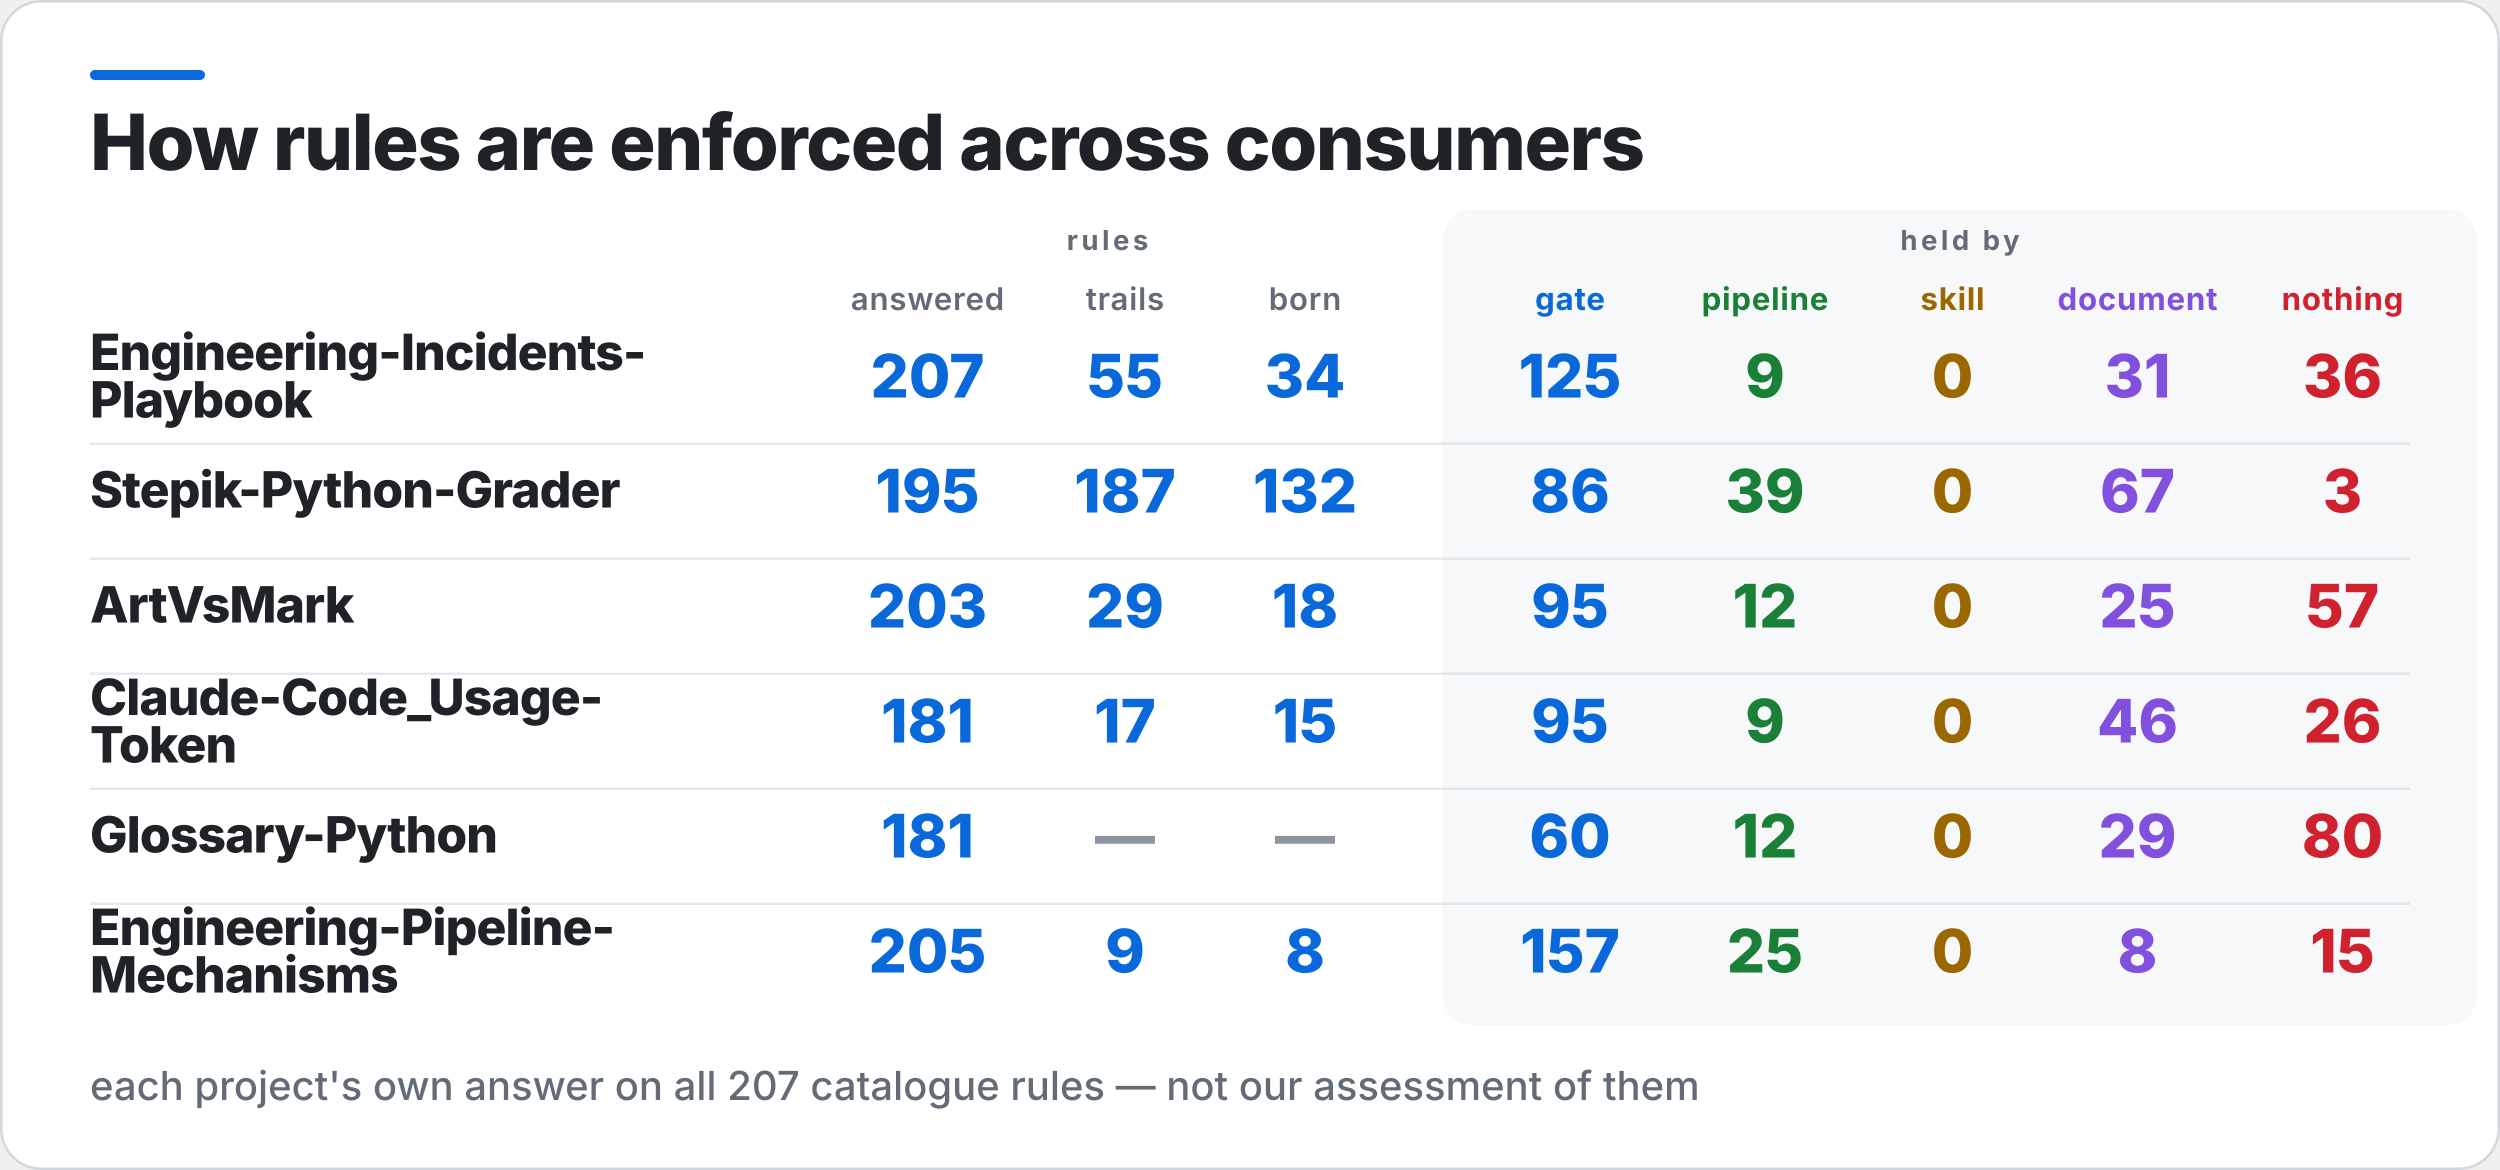
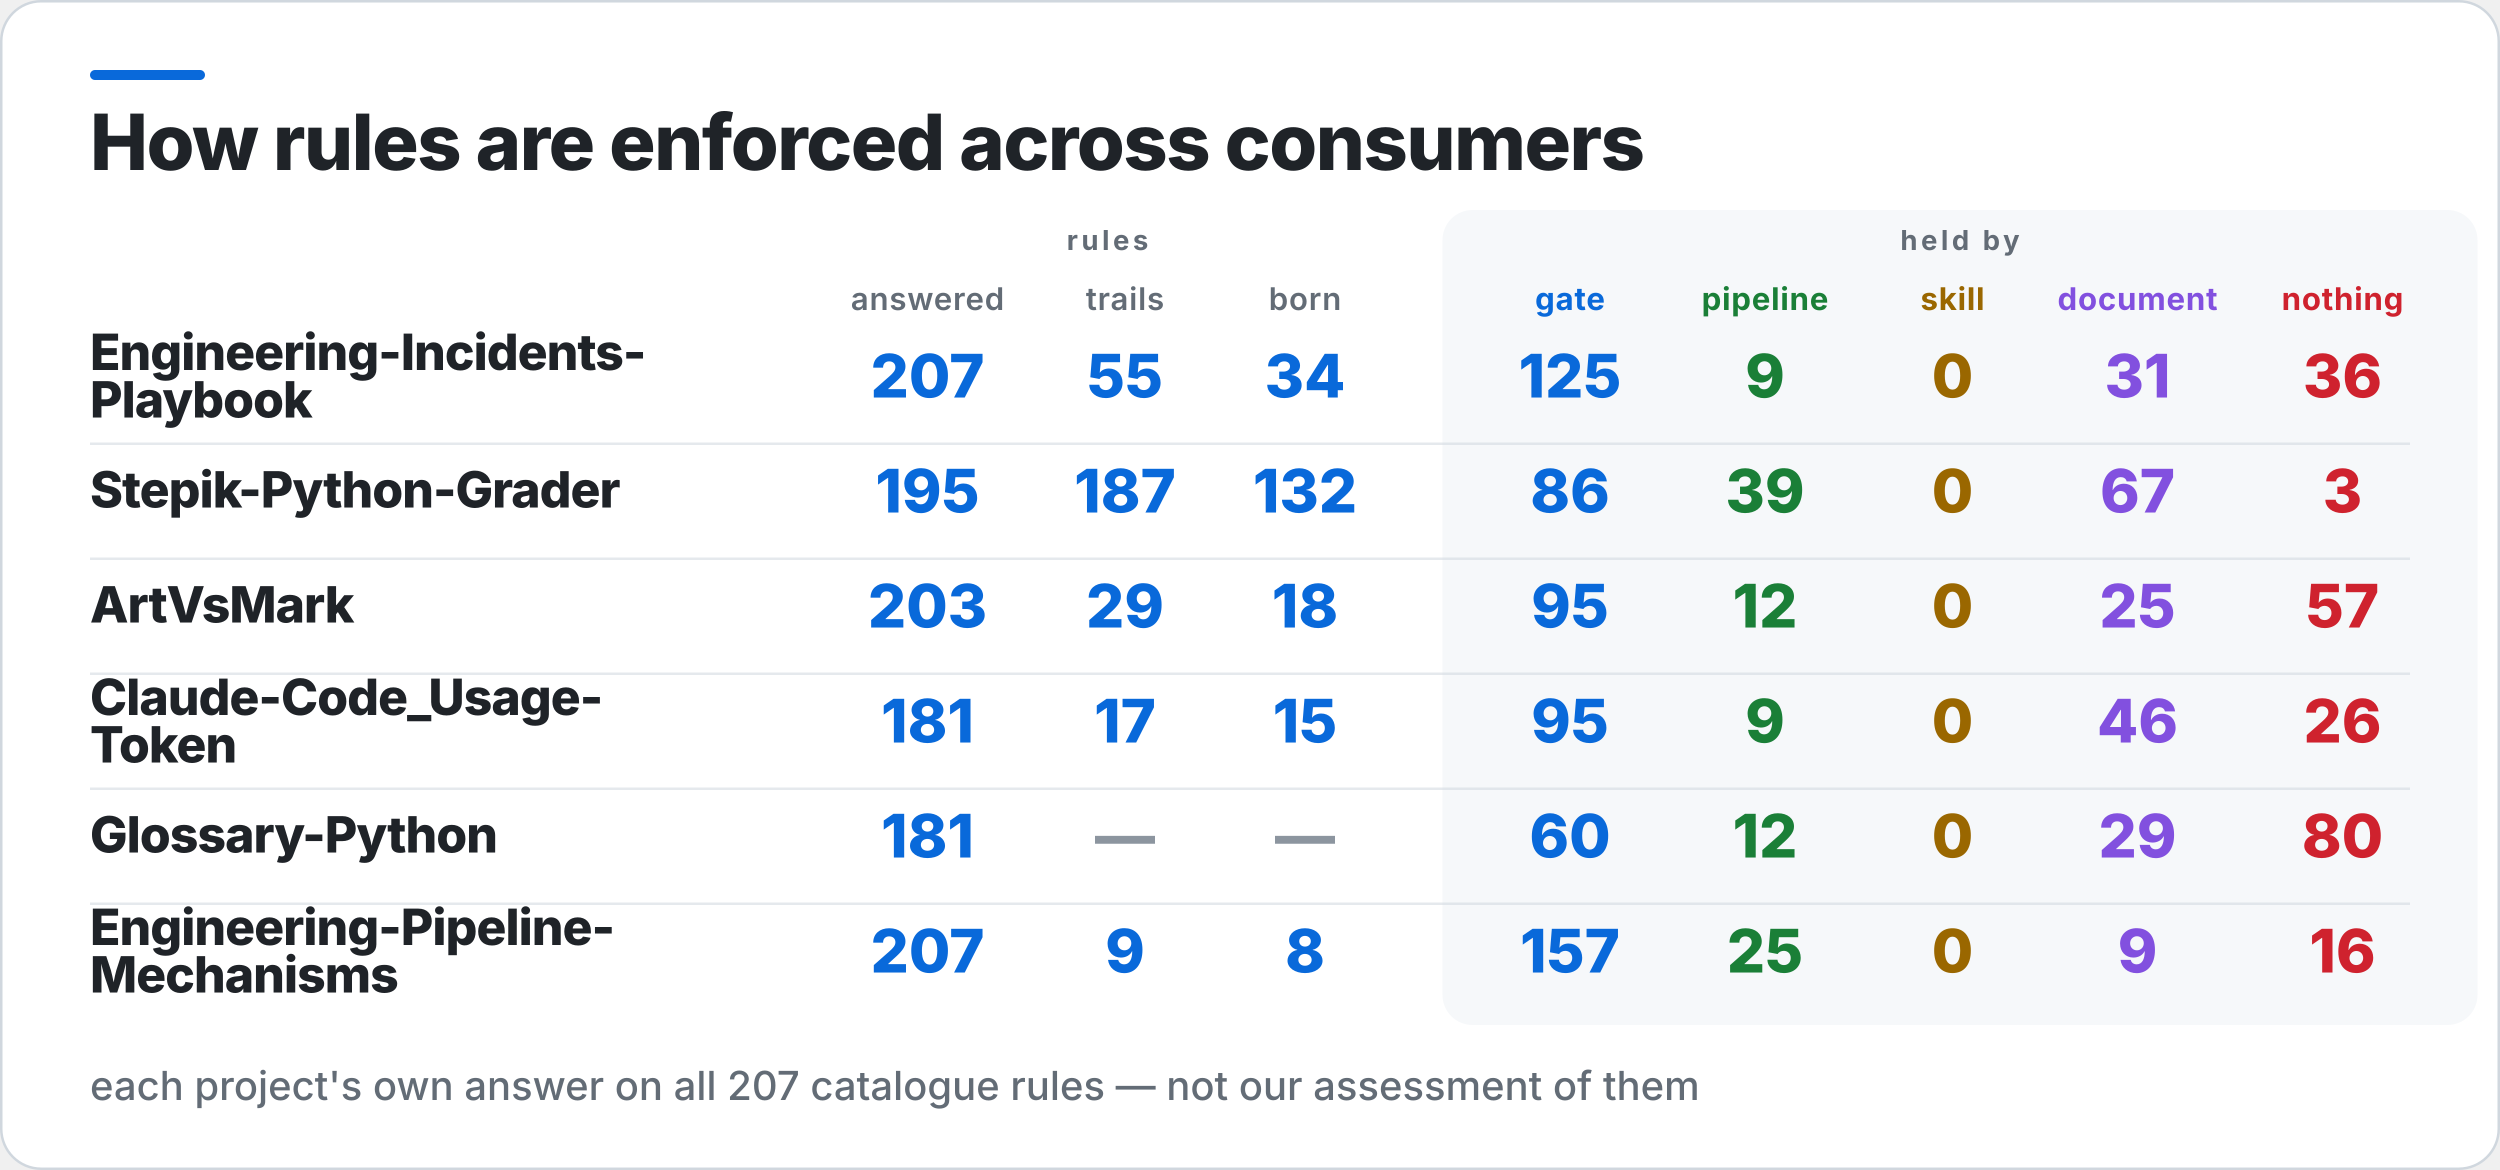
<svg xmlns="http://www.w3.org/2000/svg" width="1000" height="468" viewBox="0 0 1000 468" role="img" aria-label="How rules are enforced across consumers">
  <rect x="0.5" y="0.5" width="999" height="467" rx="16" fill="#FFFFFF" stroke="#D0D7DE" />
  <rect x="36" y="28" width="46" height="4" rx="2" fill="#0969DA" />
  <rect x="577" y="84" width="414" height="326" rx="12" fill="#F6F8FA" />
  <text x="36" y="68" fill="#1F2328" font-family="Inter,Segoe UI,Helvetica,Arial,sans-serif" font-size="31" font-weight="800" letter-spacing="-0.6">How rules are enforced across consumers</text>
  <text x="443" y="100" fill="#636C76" font-family="Inter,Segoe UI,Helvetica,Arial,sans-serif" font-size="11" font-weight="700" letter-spacing="1.4" text-anchor="middle">rules</text>
  <text x="784" y="100" fill="#636C76" font-family="Inter,Segoe UI,Helvetica,Arial,sans-serif" font-size="11" font-weight="700" letter-spacing="1.4" text-anchor="middle">held by</text>
  <text x="371" y="124" fill="#636C76" font-family="Inter,Segoe UI,Helvetica,Arial,sans-serif" font-size="12.5" font-weight="600" letter-spacing="0.3" text-anchor="middle">answered</text>
  <text x="450" y="124" fill="#636C76" font-family="Inter,Segoe UI,Helvetica,Arial,sans-serif" font-size="12.5" font-weight="600" letter-spacing="0.3" text-anchor="middle">trails</text>
  <text x="522" y="124" fill="#636C76" font-family="Inter,Segoe UI,Helvetica,Arial,sans-serif" font-size="12.5" font-weight="600" letter-spacing="0.3" text-anchor="middle">born</text>
  <text x="628" y="124" fill="#0969DA" font-family="Inter,Segoe UI,Helvetica,Arial,sans-serif" font-size="12.5" font-weight="700" letter-spacing="0.3" text-anchor="middle">gate</text>
  <text x="706" y="124" fill="#1A7F37" font-family="Inter,Segoe UI,Helvetica,Arial,sans-serif" font-size="12.5" font-weight="700" letter-spacing="0.3" text-anchor="middle">pipeline</text>
  <text x="781" y="124" fill="#9A6700" font-family="Inter,Segoe UI,Helvetica,Arial,sans-serif" font-size="12.5" font-weight="700" letter-spacing="0.3" text-anchor="middle">skill</text>
  <text x="855" y="124" fill="#8250DF" font-family="Inter,Segoe UI,Helvetica,Arial,sans-serif" font-size="12.5" font-weight="700" letter-spacing="0.3" text-anchor="middle">document</text>
  <text x="937" y="124" fill="#CF222E" font-family="Inter,Segoe UI,Helvetica,Arial,sans-serif" font-size="12.5" font-weight="700" letter-spacing="0.3" text-anchor="middle">nothing</text>
  <text x="36" y="148" fill="#1F2328" font-family="Inter,Segoe UI,Helvetica,Arial,sans-serif" font-size="20" font-weight="800" letter-spacing="-0.4">Engineering-Incidents-</text>
  <text x="36" y="167" fill="#1F2328" font-family="Inter,Segoe UI,Helvetica,Arial,sans-serif" font-size="20" font-weight="800" letter-spacing="-0.4">Playbook</text>
  <text x="371" y="159" fill="#0969DA" font-family="Inter,Segoe UI,Helvetica,Arial,sans-serif" font-size="24" font-weight="800" text-anchor="middle">207</text>
  <text x="450" y="159" fill="#0969DA" font-family="Inter,Segoe UI,Helvetica,Arial,sans-serif" font-size="24" font-weight="800" text-anchor="middle">55</text>
  <text x="522" y="159" fill="#0969DA" font-family="Inter,Segoe UI,Helvetica,Arial,sans-serif" font-size="24" font-weight="800" text-anchor="middle">34</text>
  <text x="628" y="159" fill="#0969DA" font-family="Inter,Segoe UI,Helvetica,Arial,sans-serif" font-size="24" font-weight="800" text-anchor="middle">125</text>
  <text x="706" y="159" fill="#1A7F37" font-family="Inter,Segoe UI,Helvetica,Arial,sans-serif" font-size="24" font-weight="800" text-anchor="middle">9</text>
  <text x="781" y="159" fill="#9A6700" font-family="Inter,Segoe UI,Helvetica,Arial,sans-serif" font-size="24" font-weight="800" text-anchor="middle">0</text>
  <text x="855" y="159" fill="#8250DF" font-family="Inter,Segoe UI,Helvetica,Arial,sans-serif" font-size="24" font-weight="800" text-anchor="middle">31</text>
  <text x="937" y="159" fill="#CF222E" font-family="Inter,Segoe UI,Helvetica,Arial,sans-serif" font-size="24" font-weight="800" text-anchor="middle">36</text>
  <rect x="36" y="177" width="928" height="1" fill="#D0D7DE" opacity="0.55" />
  <text x="36" y="203" fill="#1F2328" font-family="Inter,Segoe UI,Helvetica,Arial,sans-serif" font-size="20" font-weight="800" letter-spacing="-0.4">Stepik-Python-Grader</text>
  <text x="371" y="205" fill="#0969DA" font-family="Inter,Segoe UI,Helvetica,Arial,sans-serif" font-size="24" font-weight="800" text-anchor="middle">195</text>
  <text x="450" y="205" fill="#0969DA" font-family="Inter,Segoe UI,Helvetica,Arial,sans-serif" font-size="24" font-weight="800" text-anchor="middle">187</text>
  <text x="522" y="205" fill="#0969DA" font-family="Inter,Segoe UI,Helvetica,Arial,sans-serif" font-size="24" font-weight="800" text-anchor="middle">132</text>
  <text x="628" y="205" fill="#0969DA" font-family="Inter,Segoe UI,Helvetica,Arial,sans-serif" font-size="24" font-weight="800" text-anchor="middle">86</text>
  <text x="706" y="205" fill="#1A7F37" font-family="Inter,Segoe UI,Helvetica,Arial,sans-serif" font-size="24" font-weight="800" text-anchor="middle">39</text>
  <text x="781" y="205" fill="#9A6700" font-family="Inter,Segoe UI,Helvetica,Arial,sans-serif" font-size="24" font-weight="800" text-anchor="middle">0</text>
  <text x="855" y="205" fill="#8250DF" font-family="Inter,Segoe UI,Helvetica,Arial,sans-serif" font-size="24" font-weight="800" text-anchor="middle">67</text>
  <text x="937" y="205" fill="#CF222E" font-family="Inter,Segoe UI,Helvetica,Arial,sans-serif" font-size="24" font-weight="800" text-anchor="middle">3</text>
  <rect x="36" y="223" width="928" height="1" fill="#D0D7DE" opacity="0.55" />
  <text x="36" y="249" fill="#1F2328" font-family="Inter,Segoe UI,Helvetica,Arial,sans-serif" font-size="20" font-weight="800" letter-spacing="-0.4">ArtVsMark</text>
  <text x="371" y="251" fill="#0969DA" font-family="Inter,Segoe UI,Helvetica,Arial,sans-serif" font-size="24" font-weight="800" text-anchor="middle">203</text>
  <text x="450" y="251" fill="#0969DA" font-family="Inter,Segoe UI,Helvetica,Arial,sans-serif" font-size="24" font-weight="800" text-anchor="middle">29</text>
  <text x="522" y="251" fill="#0969DA" font-family="Inter,Segoe UI,Helvetica,Arial,sans-serif" font-size="24" font-weight="800" text-anchor="middle">18</text>
  <text x="628" y="251" fill="#0969DA" font-family="Inter,Segoe UI,Helvetica,Arial,sans-serif" font-size="24" font-weight="800" text-anchor="middle">95</text>
  <text x="706" y="251" fill="#1A7F37" font-family="Inter,Segoe UI,Helvetica,Arial,sans-serif" font-size="24" font-weight="800" text-anchor="middle">12</text>
  <text x="781" y="251" fill="#9A6700" font-family="Inter,Segoe UI,Helvetica,Arial,sans-serif" font-size="24" font-weight="800" text-anchor="middle">0</text>
  <text x="855" y="251" fill="#8250DF" font-family="Inter,Segoe UI,Helvetica,Arial,sans-serif" font-size="24" font-weight="800" text-anchor="middle">25</text>
  <text x="937" y="251" fill="#CF222E" font-family="Inter,Segoe UI,Helvetica,Arial,sans-serif" font-size="24" font-weight="800" text-anchor="middle">57</text>
  <rect x="36" y="269" width="928" height="1" fill="#D0D7DE" opacity="0.55" />
  <text x="36" y="286" fill="#1F2328" font-family="Inter,Segoe UI,Helvetica,Arial,sans-serif" font-size="20" font-weight="800" letter-spacing="-0.4">Claude-Code_Usage-</text>
  <text x="36" y="305" fill="#1F2328" font-family="Inter,Segoe UI,Helvetica,Arial,sans-serif" font-size="20" font-weight="800" letter-spacing="-0.4">Token</text>
  <text x="371" y="297" fill="#0969DA" font-family="Inter,Segoe UI,Helvetica,Arial,sans-serif" font-size="24" font-weight="800" text-anchor="middle">181</text>
  <text x="450" y="297" fill="#0969DA" font-family="Inter,Segoe UI,Helvetica,Arial,sans-serif" font-size="24" font-weight="800" text-anchor="middle">17</text>
  <text x="522" y="297" fill="#0969DA" font-family="Inter,Segoe UI,Helvetica,Arial,sans-serif" font-size="24" font-weight="800" text-anchor="middle">15</text>
  <text x="628" y="297" fill="#0969DA" font-family="Inter,Segoe UI,Helvetica,Arial,sans-serif" font-size="24" font-weight="800" text-anchor="middle">95</text>
  <text x="706" y="297" fill="#1A7F37" font-family="Inter,Segoe UI,Helvetica,Arial,sans-serif" font-size="24" font-weight="800" text-anchor="middle">9</text>
  <text x="781" y="297" fill="#9A6700" font-family="Inter,Segoe UI,Helvetica,Arial,sans-serif" font-size="24" font-weight="800" text-anchor="middle">0</text>
  <text x="855" y="297" fill="#8250DF" font-family="Inter,Segoe UI,Helvetica,Arial,sans-serif" font-size="24" font-weight="800" text-anchor="middle">46</text>
  <text x="937" y="297" fill="#CF222E" font-family="Inter,Segoe UI,Helvetica,Arial,sans-serif" font-size="24" font-weight="800" text-anchor="middle">26</text>
  <rect x="36" y="315" width="928" height="1" fill="#D0D7DE" opacity="0.55" />
  <text x="36" y="341" fill="#1F2328" font-family="Inter,Segoe UI,Helvetica,Arial,sans-serif" font-size="20" font-weight="800" letter-spacing="-0.4">Glossary-Python</text>
  <text x="371" y="343" fill="#0969DA" font-family="Inter,Segoe UI,Helvetica,Arial,sans-serif" font-size="24" font-weight="800" text-anchor="middle">181</text>
  <text x="450" y="343" fill="#8C959F" font-family="Inter,Segoe UI,Helvetica,Arial,sans-serif" font-size="24" font-weight="800" text-anchor="middle">—</text>
  <text x="522" y="343" fill="#8C959F" font-family="Inter,Segoe UI,Helvetica,Arial,sans-serif" font-size="24" font-weight="800" text-anchor="middle">—</text>
  <text x="628" y="343" fill="#0969DA" font-family="Inter,Segoe UI,Helvetica,Arial,sans-serif" font-size="24" font-weight="800" text-anchor="middle">60</text>
  <text x="706" y="343" fill="#1A7F37" font-family="Inter,Segoe UI,Helvetica,Arial,sans-serif" font-size="24" font-weight="800" text-anchor="middle">12</text>
  <text x="781" y="343" fill="#9A6700" font-family="Inter,Segoe UI,Helvetica,Arial,sans-serif" font-size="24" font-weight="800" text-anchor="middle">0</text>
  <text x="855" y="343" fill="#8250DF" font-family="Inter,Segoe UI,Helvetica,Arial,sans-serif" font-size="24" font-weight="800" text-anchor="middle">29</text>
  <text x="937" y="343" fill="#CF222E" font-family="Inter,Segoe UI,Helvetica,Arial,sans-serif" font-size="24" font-weight="800" text-anchor="middle">80</text>
  <rect x="36" y="361" width="928" height="1" fill="#D0D7DE" opacity="0.55" />
  <text x="36" y="378" fill="#1F2328" font-family="Inter,Segoe UI,Helvetica,Arial,sans-serif" font-size="20" font-weight="800" letter-spacing="-0.4">Engineering-Pipeline-</text>
  <text x="36" y="397" fill="#1F2328" font-family="Inter,Segoe UI,Helvetica,Arial,sans-serif" font-size="20" font-weight="800" letter-spacing="-0.4">Mechanisms</text>
-   <text x="371" y="389" fill="#0969DA" font-family="Inter,Segoe UI,Helvetica,Arial,sans-serif" font-size="24" font-weight="800" text-anchor="middle">205</text>
+   <text x="371" y="389" fill="#0969DA" font-family="Inter,Segoe UI,Helvetica,Arial,sans-serif" font-size="24" font-weight="800" text-anchor="middle">207</text>
  <text x="450" y="389" fill="#0969DA" font-family="Inter,Segoe UI,Helvetica,Arial,sans-serif" font-size="24" font-weight="800" text-anchor="middle">9</text>
  <text x="522" y="389" fill="#0969DA" font-family="Inter,Segoe UI,Helvetica,Arial,sans-serif" font-size="24" font-weight="800" text-anchor="middle">8</text>
  <text x="628" y="389" fill="#0969DA" font-family="Inter,Segoe UI,Helvetica,Arial,sans-serif" font-size="24" font-weight="800" text-anchor="middle">157</text>
  <text x="706" y="389" fill="#1A7F37" font-family="Inter,Segoe UI,Helvetica,Arial,sans-serif" font-size="24" font-weight="800" text-anchor="middle">25</text>
  <text x="781" y="389" fill="#9A6700" font-family="Inter,Segoe UI,Helvetica,Arial,sans-serif" font-size="24" font-weight="800" text-anchor="middle">0</text>
-   <text x="855" y="389" fill="#8250DF" font-family="Inter,Segoe UI,Helvetica,Arial,sans-serif" font-size="24" font-weight="800" text-anchor="middle">8</text>
-   <text x="937" y="389" fill="#CF222E" font-family="Inter,Segoe UI,Helvetica,Arial,sans-serif" font-size="24" font-weight="800" text-anchor="middle">15</text>
+   <text x="855" y="389" fill="#8250DF" font-family="Inter,Segoe UI,Helvetica,Arial,sans-serif" font-size="24" font-weight="800" text-anchor="middle">9</text>
+   <text x="937" y="389" fill="#CF222E" font-family="Inter,Segoe UI,Helvetica,Arial,sans-serif" font-size="24" font-weight="800" text-anchor="middle">16</text>
  <text x="36" y="440" fill="#636C76" font-family="Inter,Segoe UI,Helvetica,Arial,sans-serif" font-size="16" font-weight="500">each project's own answer on all 207 catalogue rules — not our assessment of them</text>
</svg>
